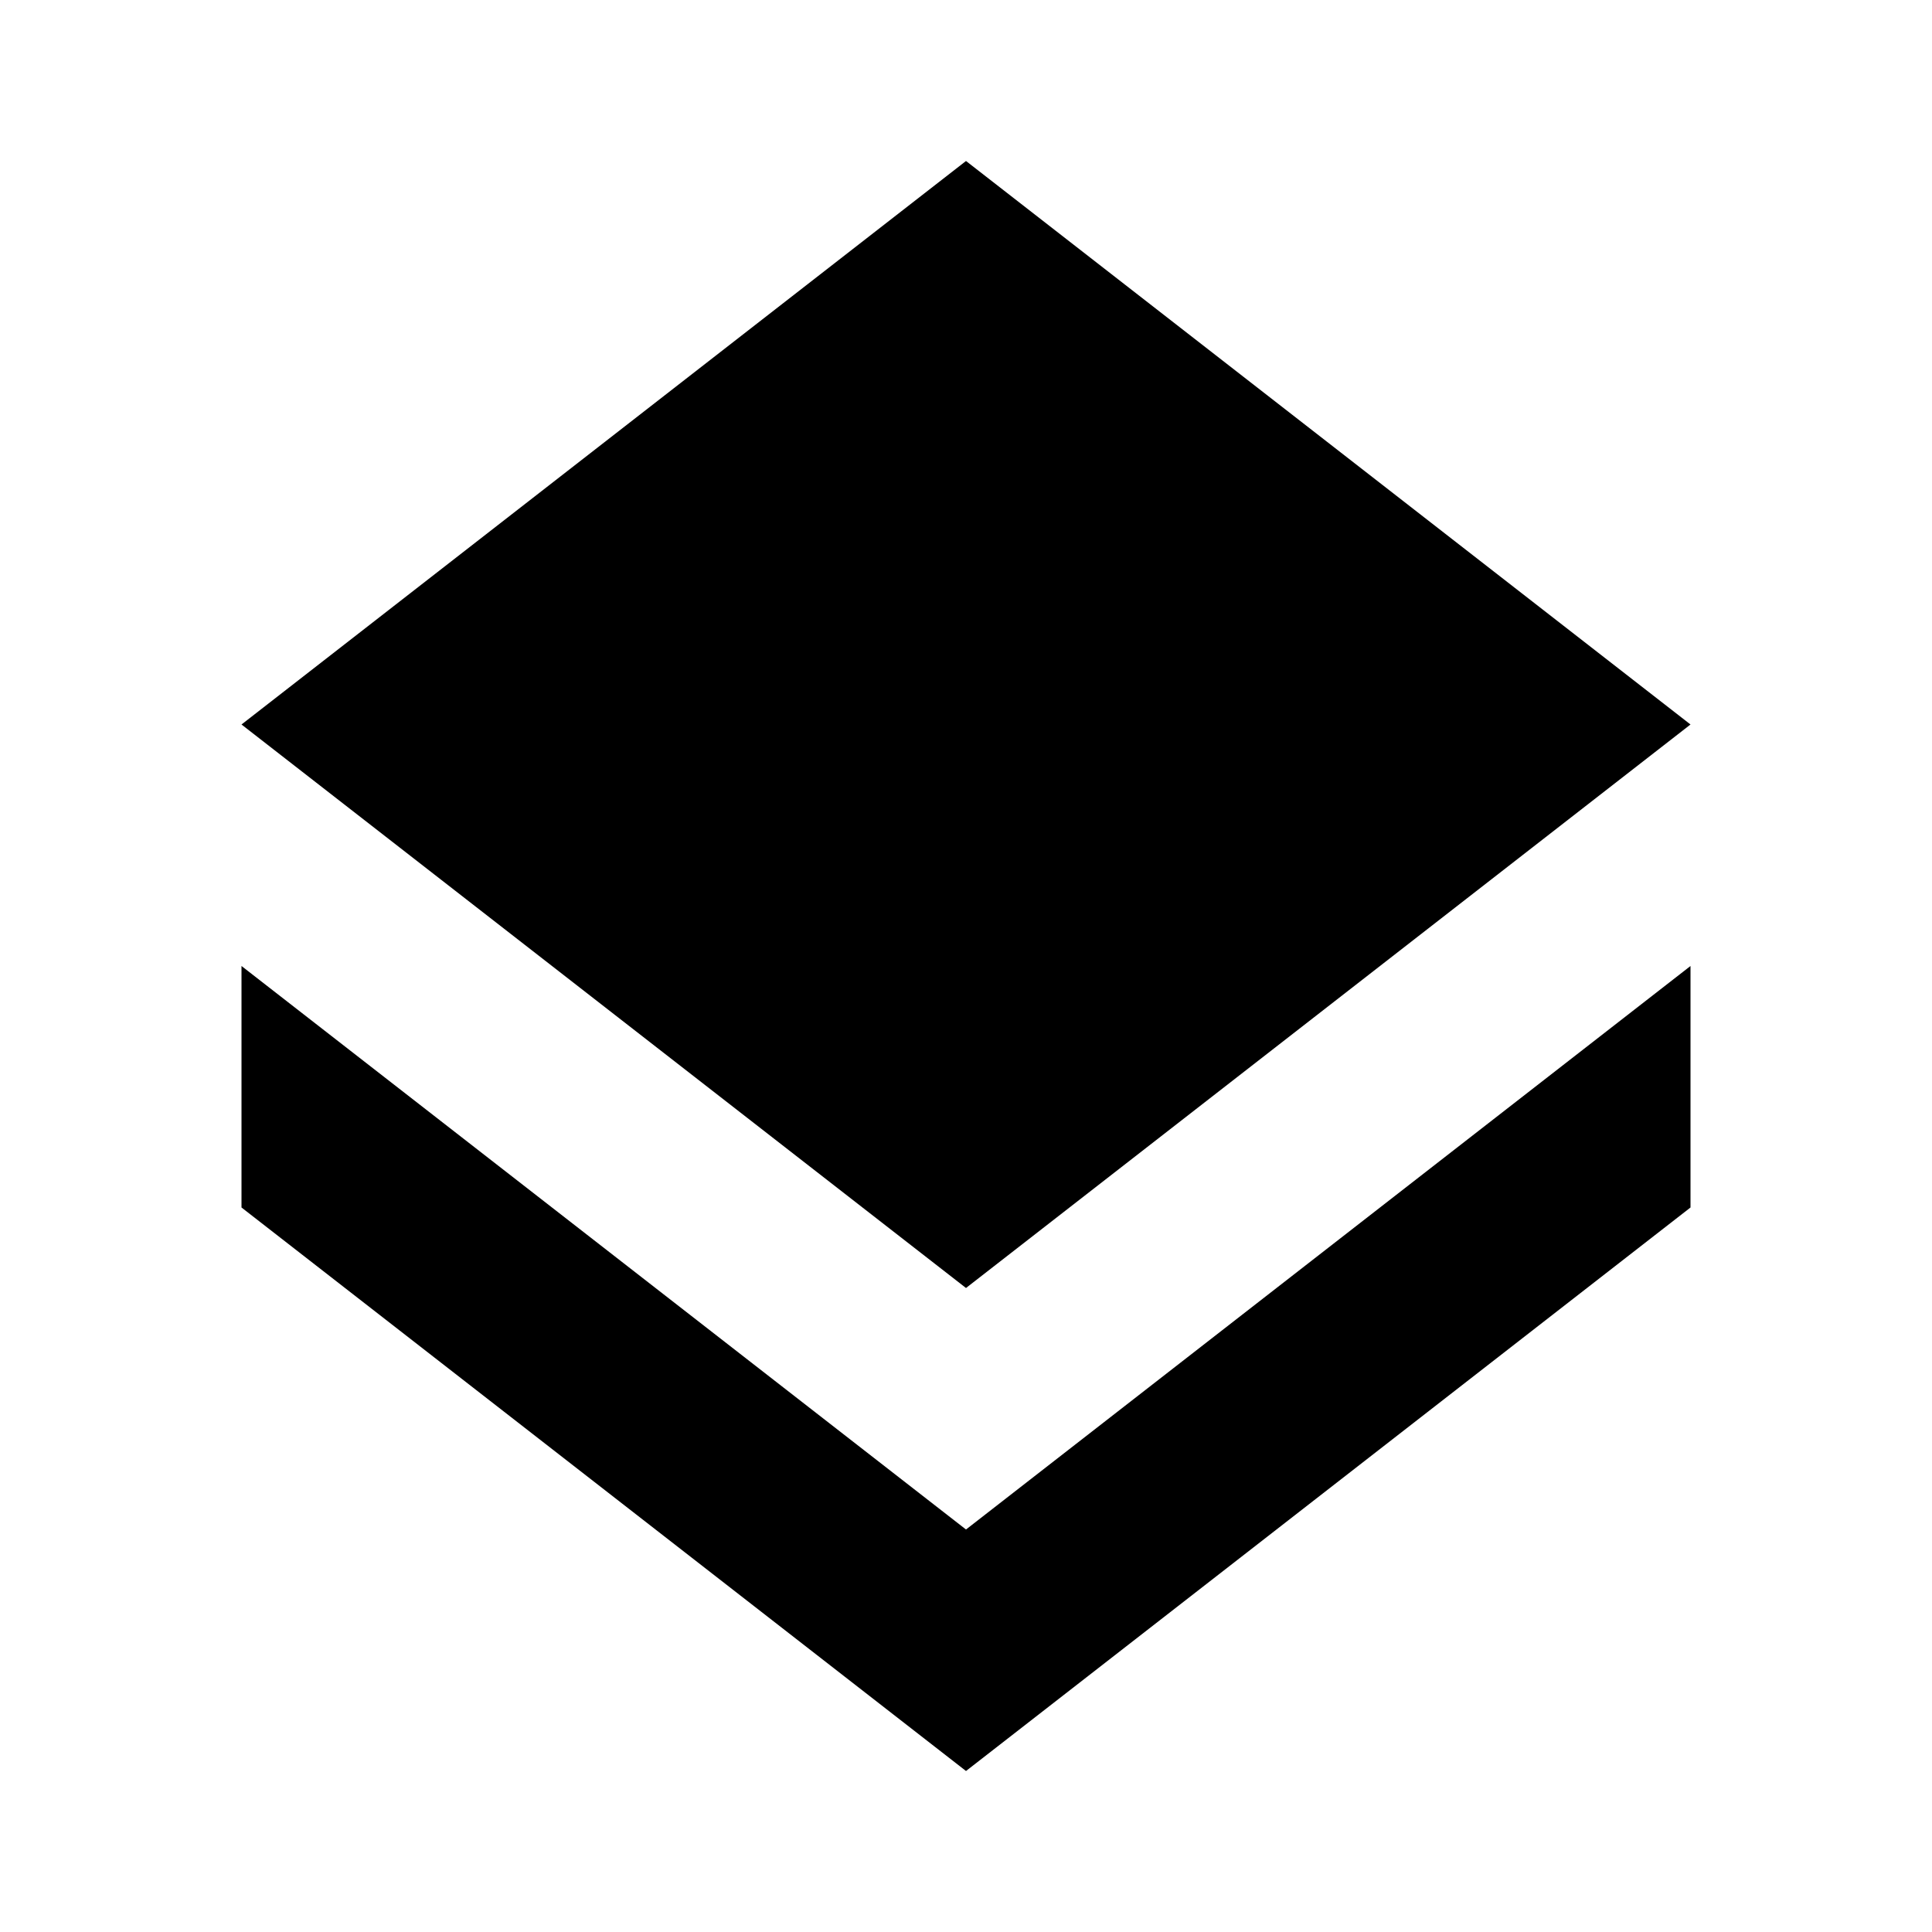
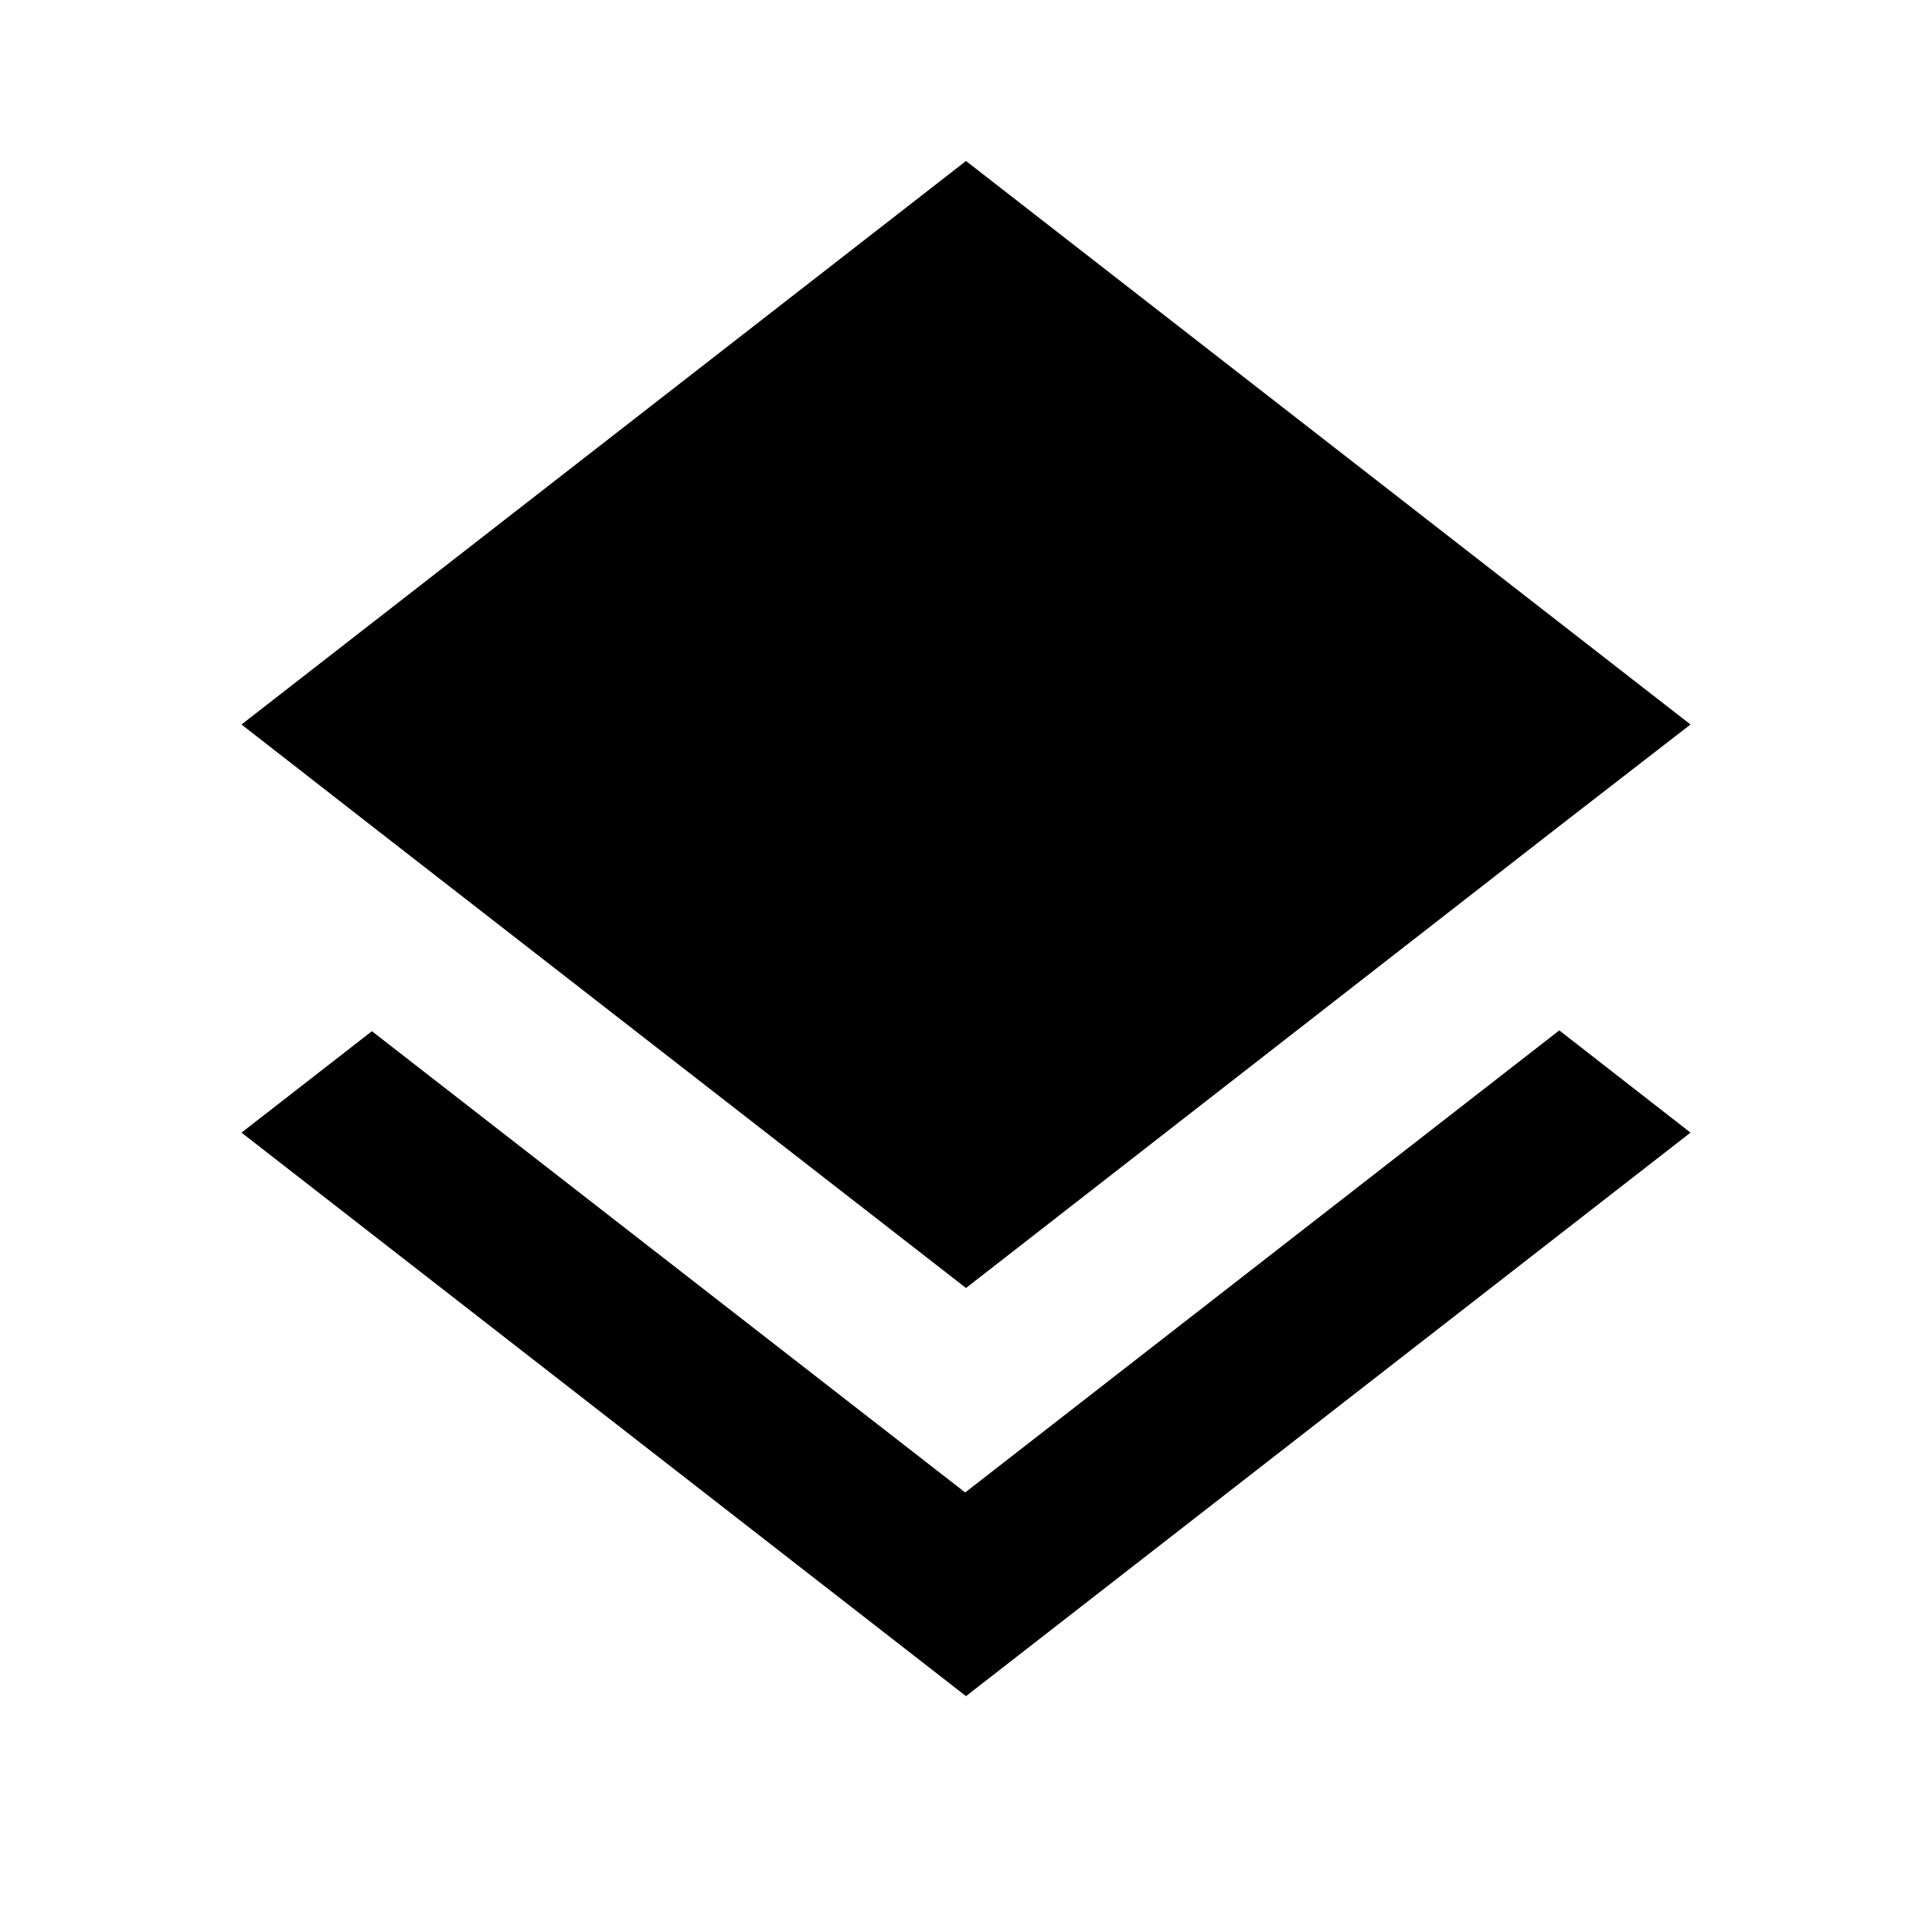
<svg xmlns="http://www.w3.org/2000/svg" width="24" height="24" viewBox="0 0 24 24">
-   <path d="M12 19 l-9 -7 0 3 9 7 9 -7 0 -3z M12 16 l9 -7 -9 -7 -9 7z" />
+   <path d="M11.99 18.54l-7.37-5.73L3 14.07l9 7 9-7-1.63-1.27-7.38 5.74zM12 16l7.36-5.73L21 9l-9-7-9 7 1.63 1.27L12 16z" />
</svg>
